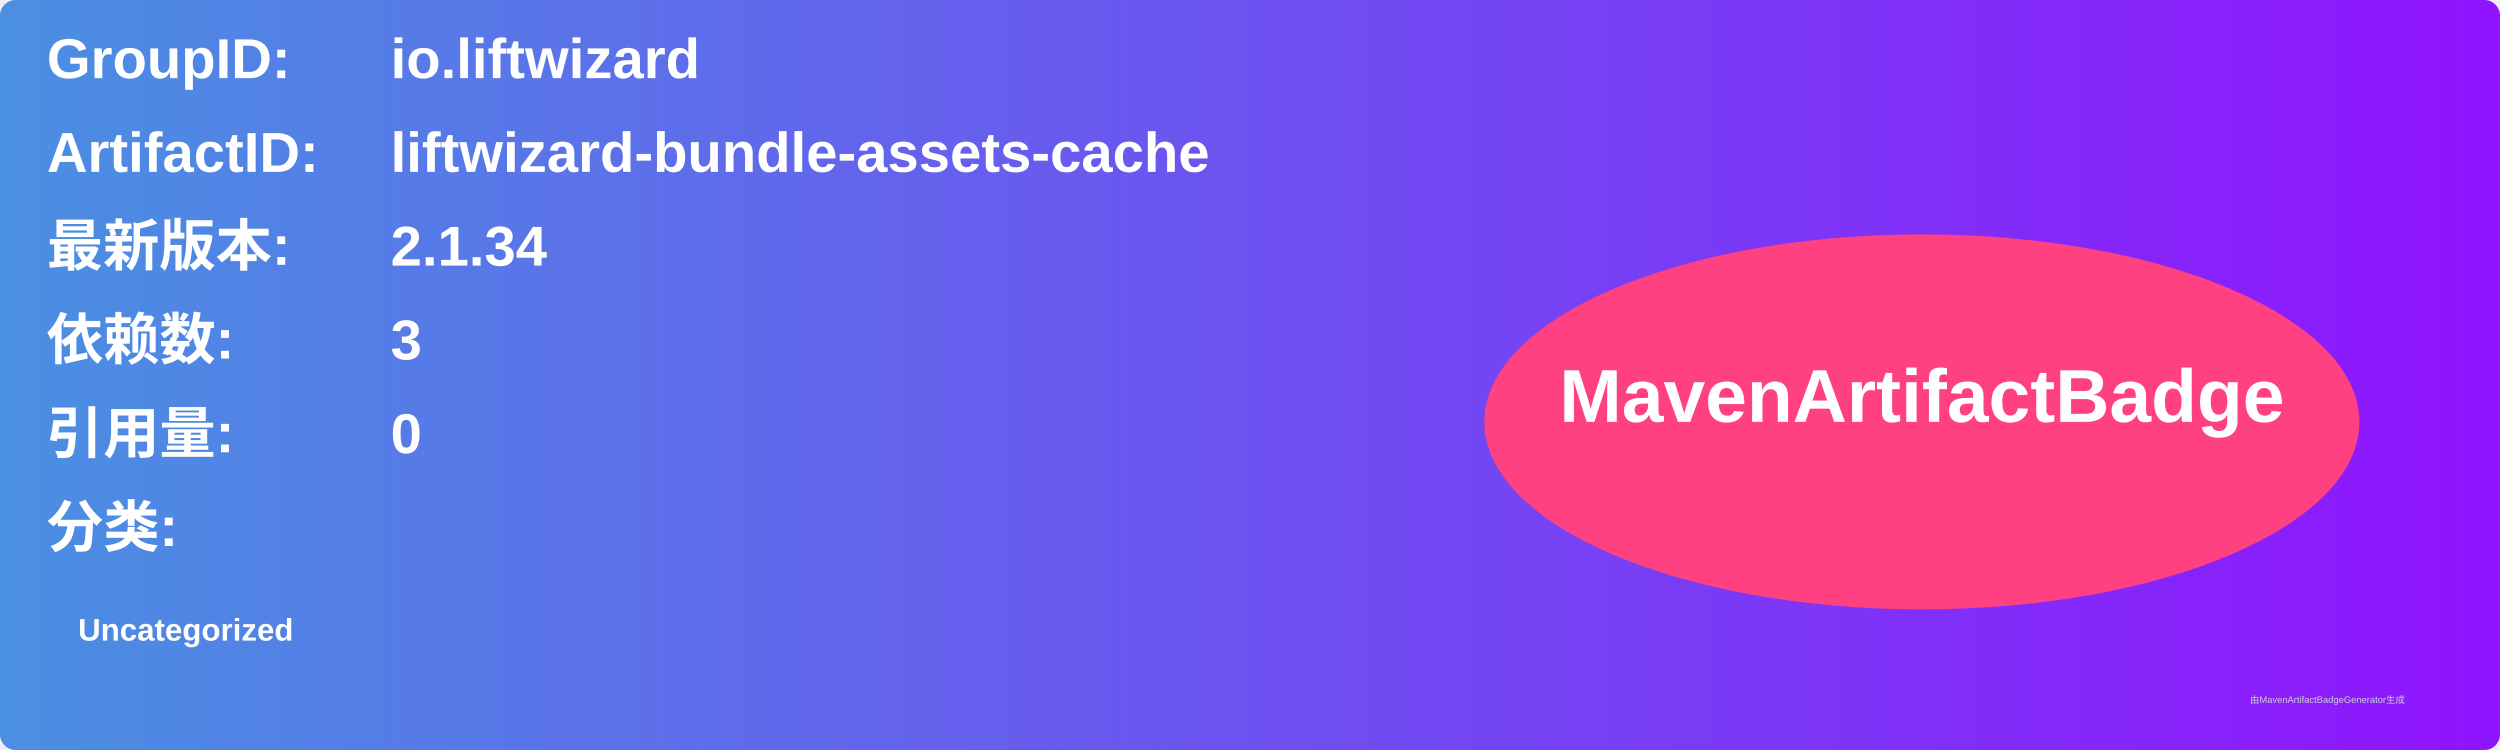
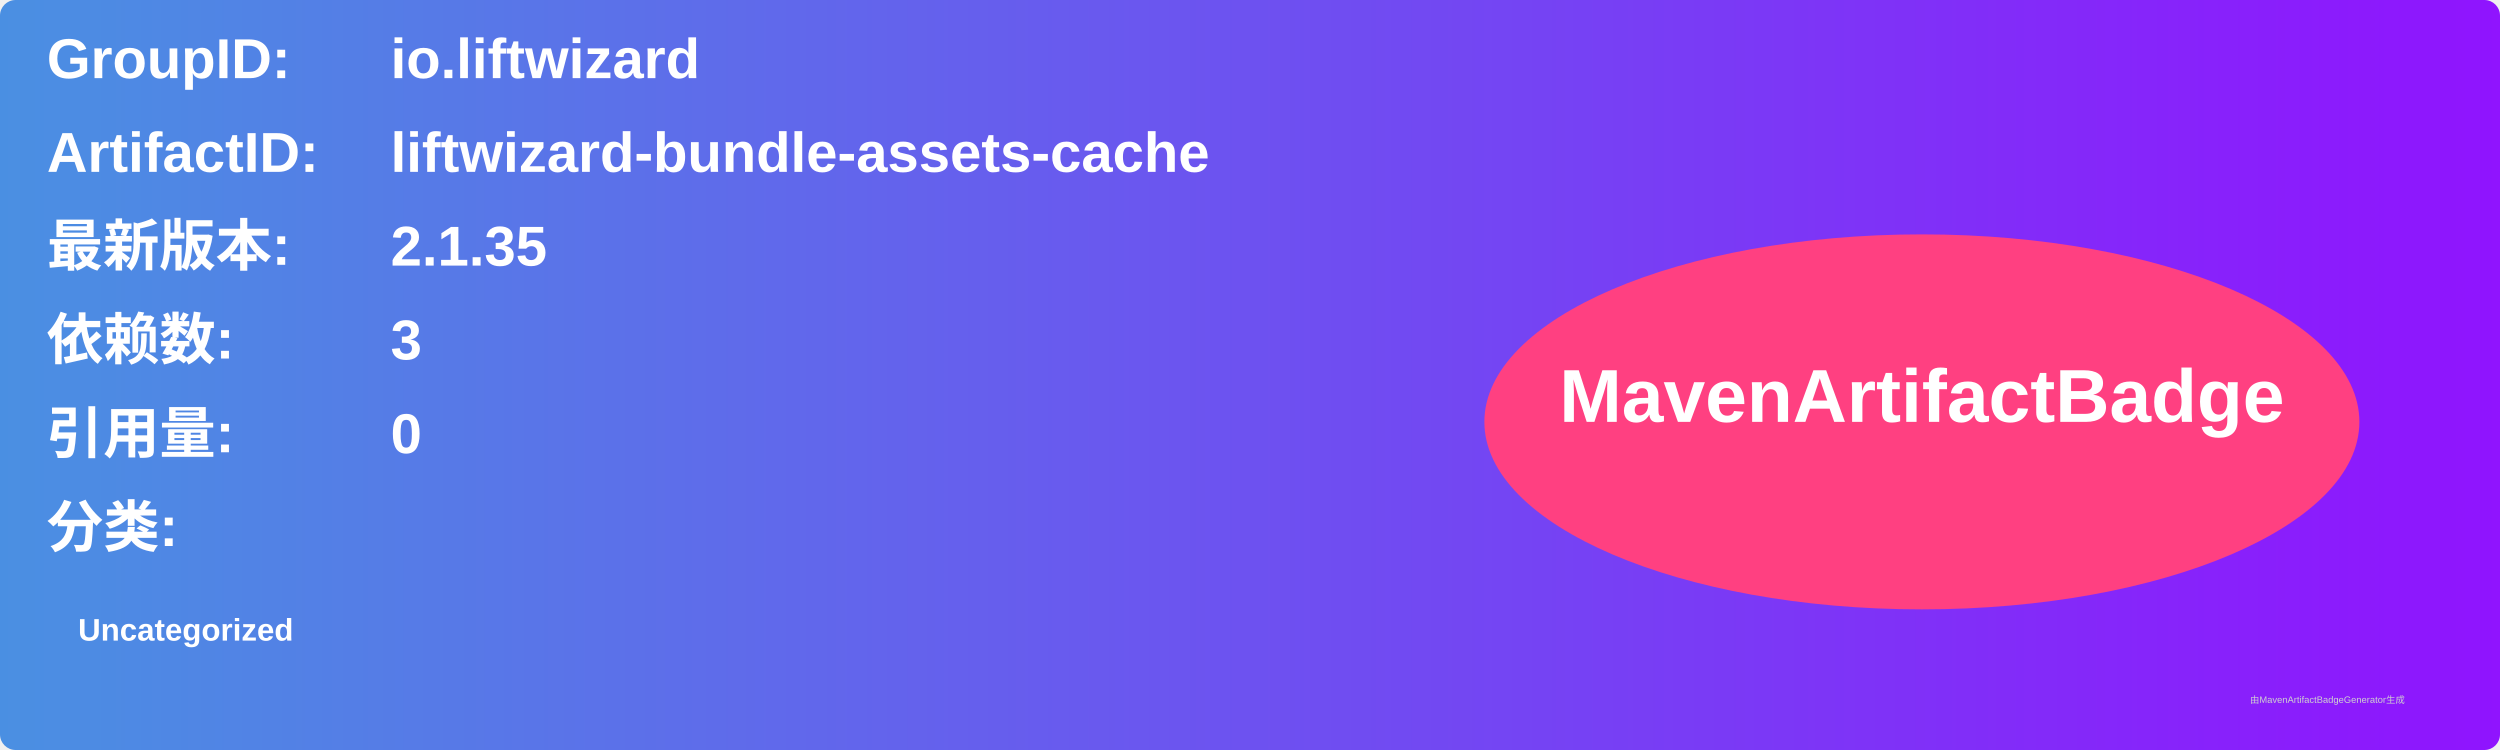
<svg xmlns="http://www.w3.org/2000/svg" width="800" height="240" viewBox="0 0 800 240">
  <linearGradient id="grad" x1="0%" y1="0%" x2="100%" y2="0%">
    <stop offset="0%" stop-color="#4a90e2" />
    <stop offset="100%" stop-color="#9013fe" />
  </linearGradient>
  <rect width="100%" height="100%" rx="5" ry="5" fill="url(#grad)" />
  <g transform="translate(15, 15)">
    <text x="0" y="10" font-family="Arial" font-size="18" fill="white" font-weight="bold" width="260">GroupID:</text>
    <text x="110" y="10" font-family="Arial" font-size="18" fill="white" font-weight="bold" width="460">io.liftwizard</text>
    <text x="0" y="40" font-family="Arial" font-size="18" fill="white" font-weight="bold" width="260">ArtifactID:</text>
    <text x="110" y="40" font-family="Arial" font-size="18" fill="white" font-weight="bold" width="460">liftwizard-bundle-assets-cache</text>
    <text x="0" y="70" font-family="Arial" font-size="18" fill="white" font-weight="bold">最新版本:</text>
    <text x="110" y="70" font-family="Arial" font-size="18" fill="white" font-weight="bold">
-       <tspan font-weight="bold">2.1.34</tspan>
+       <tspan font-weight="bold">2.1.35</tspan>
    </text>
    <text x="0" y="100" font-family="Arial" font-size="18" fill="white" font-weight="bold">依赖数: </text>
    <text x="110" y="100" font-family="Arial" font-size="18" fill="white">
      <tspan font-weight="bold">3</tspan>
    </text>
    <text x="0" y="130" font-family="Arial" font-size="18" fill="white" font-weight="bold">引用量: </text>
    <text x="110" y="130" font-family="Arial" font-size="18" fill="white">
      <tspan font-weight="bold">0</tspan>
    </text>
    <text x="0" y="160" font-family="Arial" font-size="18" fill="white" font-weight="bold">分类:</text>
    <text x="10" y="190" font-family="Arial" font-size="10" fill="white">
      <tspan font-weight="bold">Uncategorized</tspan>
    </text>
    <ellipse cx="600" cy="120" rx="140" ry="60" fill="#ff4081" />
    <text x="600" y="120" text-anchor="middle" font-family="Arial" font-size="24" fill="white" font-weight="bold">MavenArtifactBadge</text>
  </g>
  <text x="720" y="225" font-family="Arial" font-size="3" fill="#d0d0d0">由MavenArtifactBadgeGenerator生成</text>
</svg>
